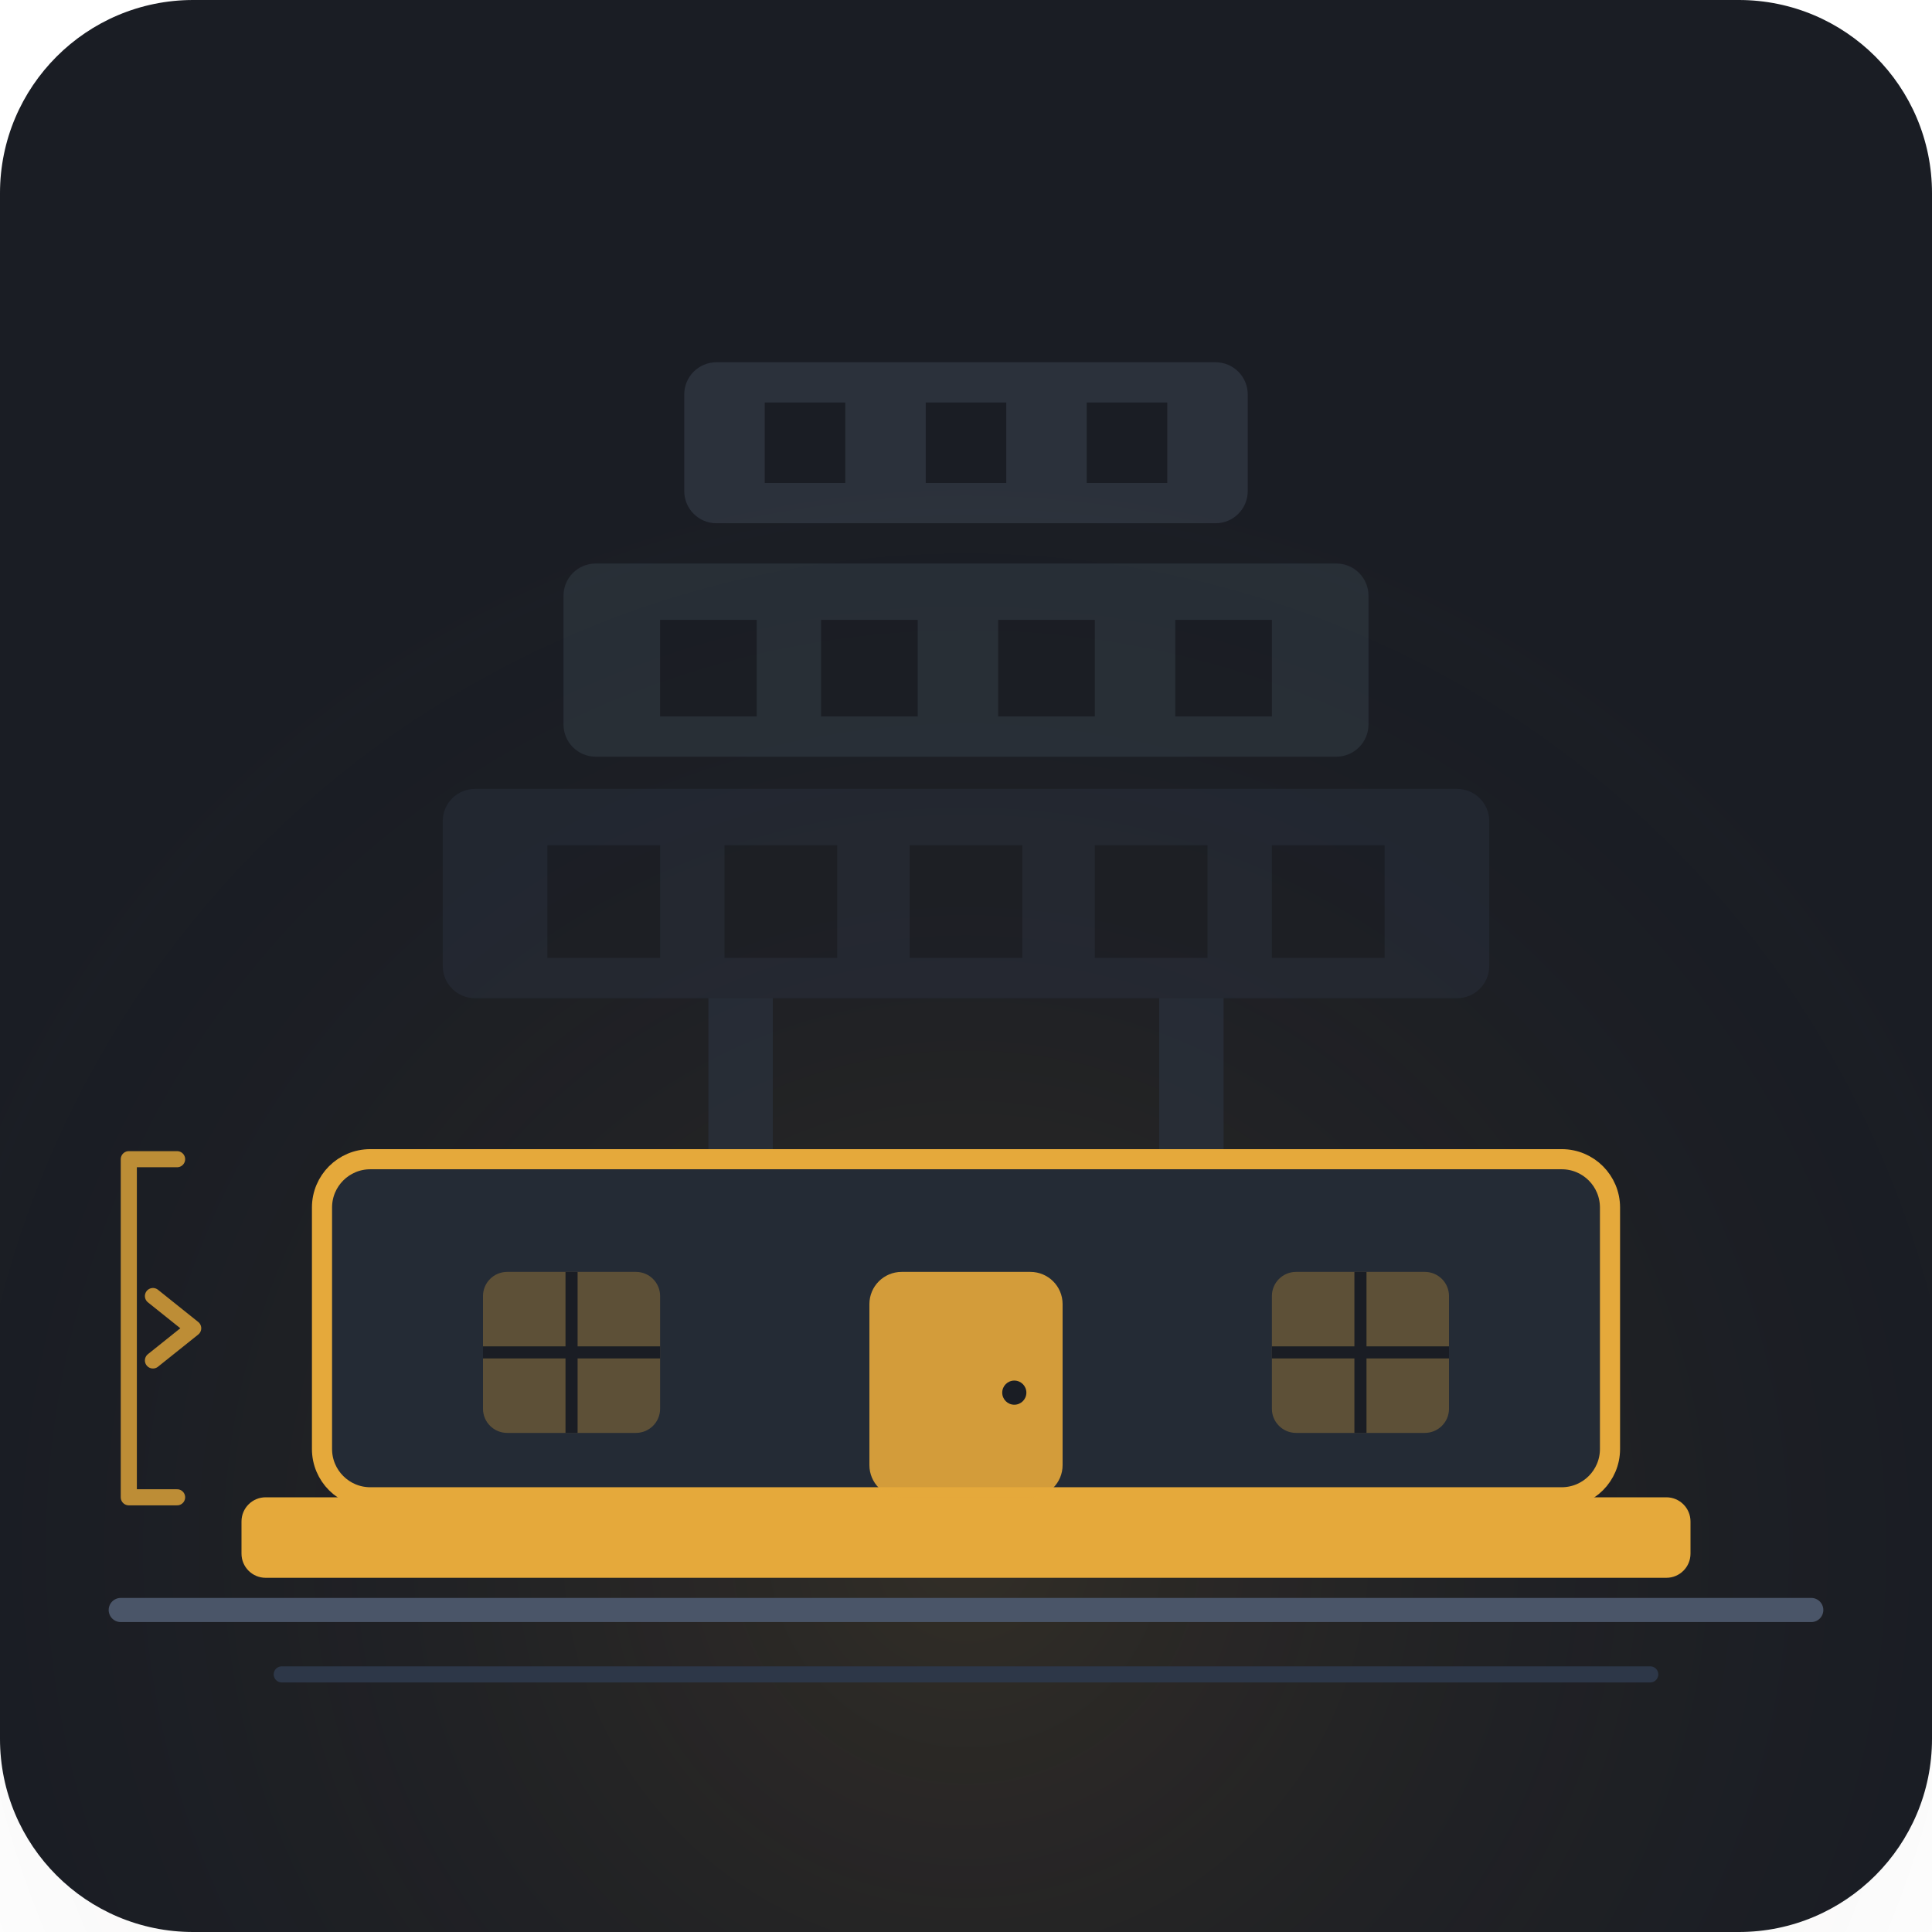
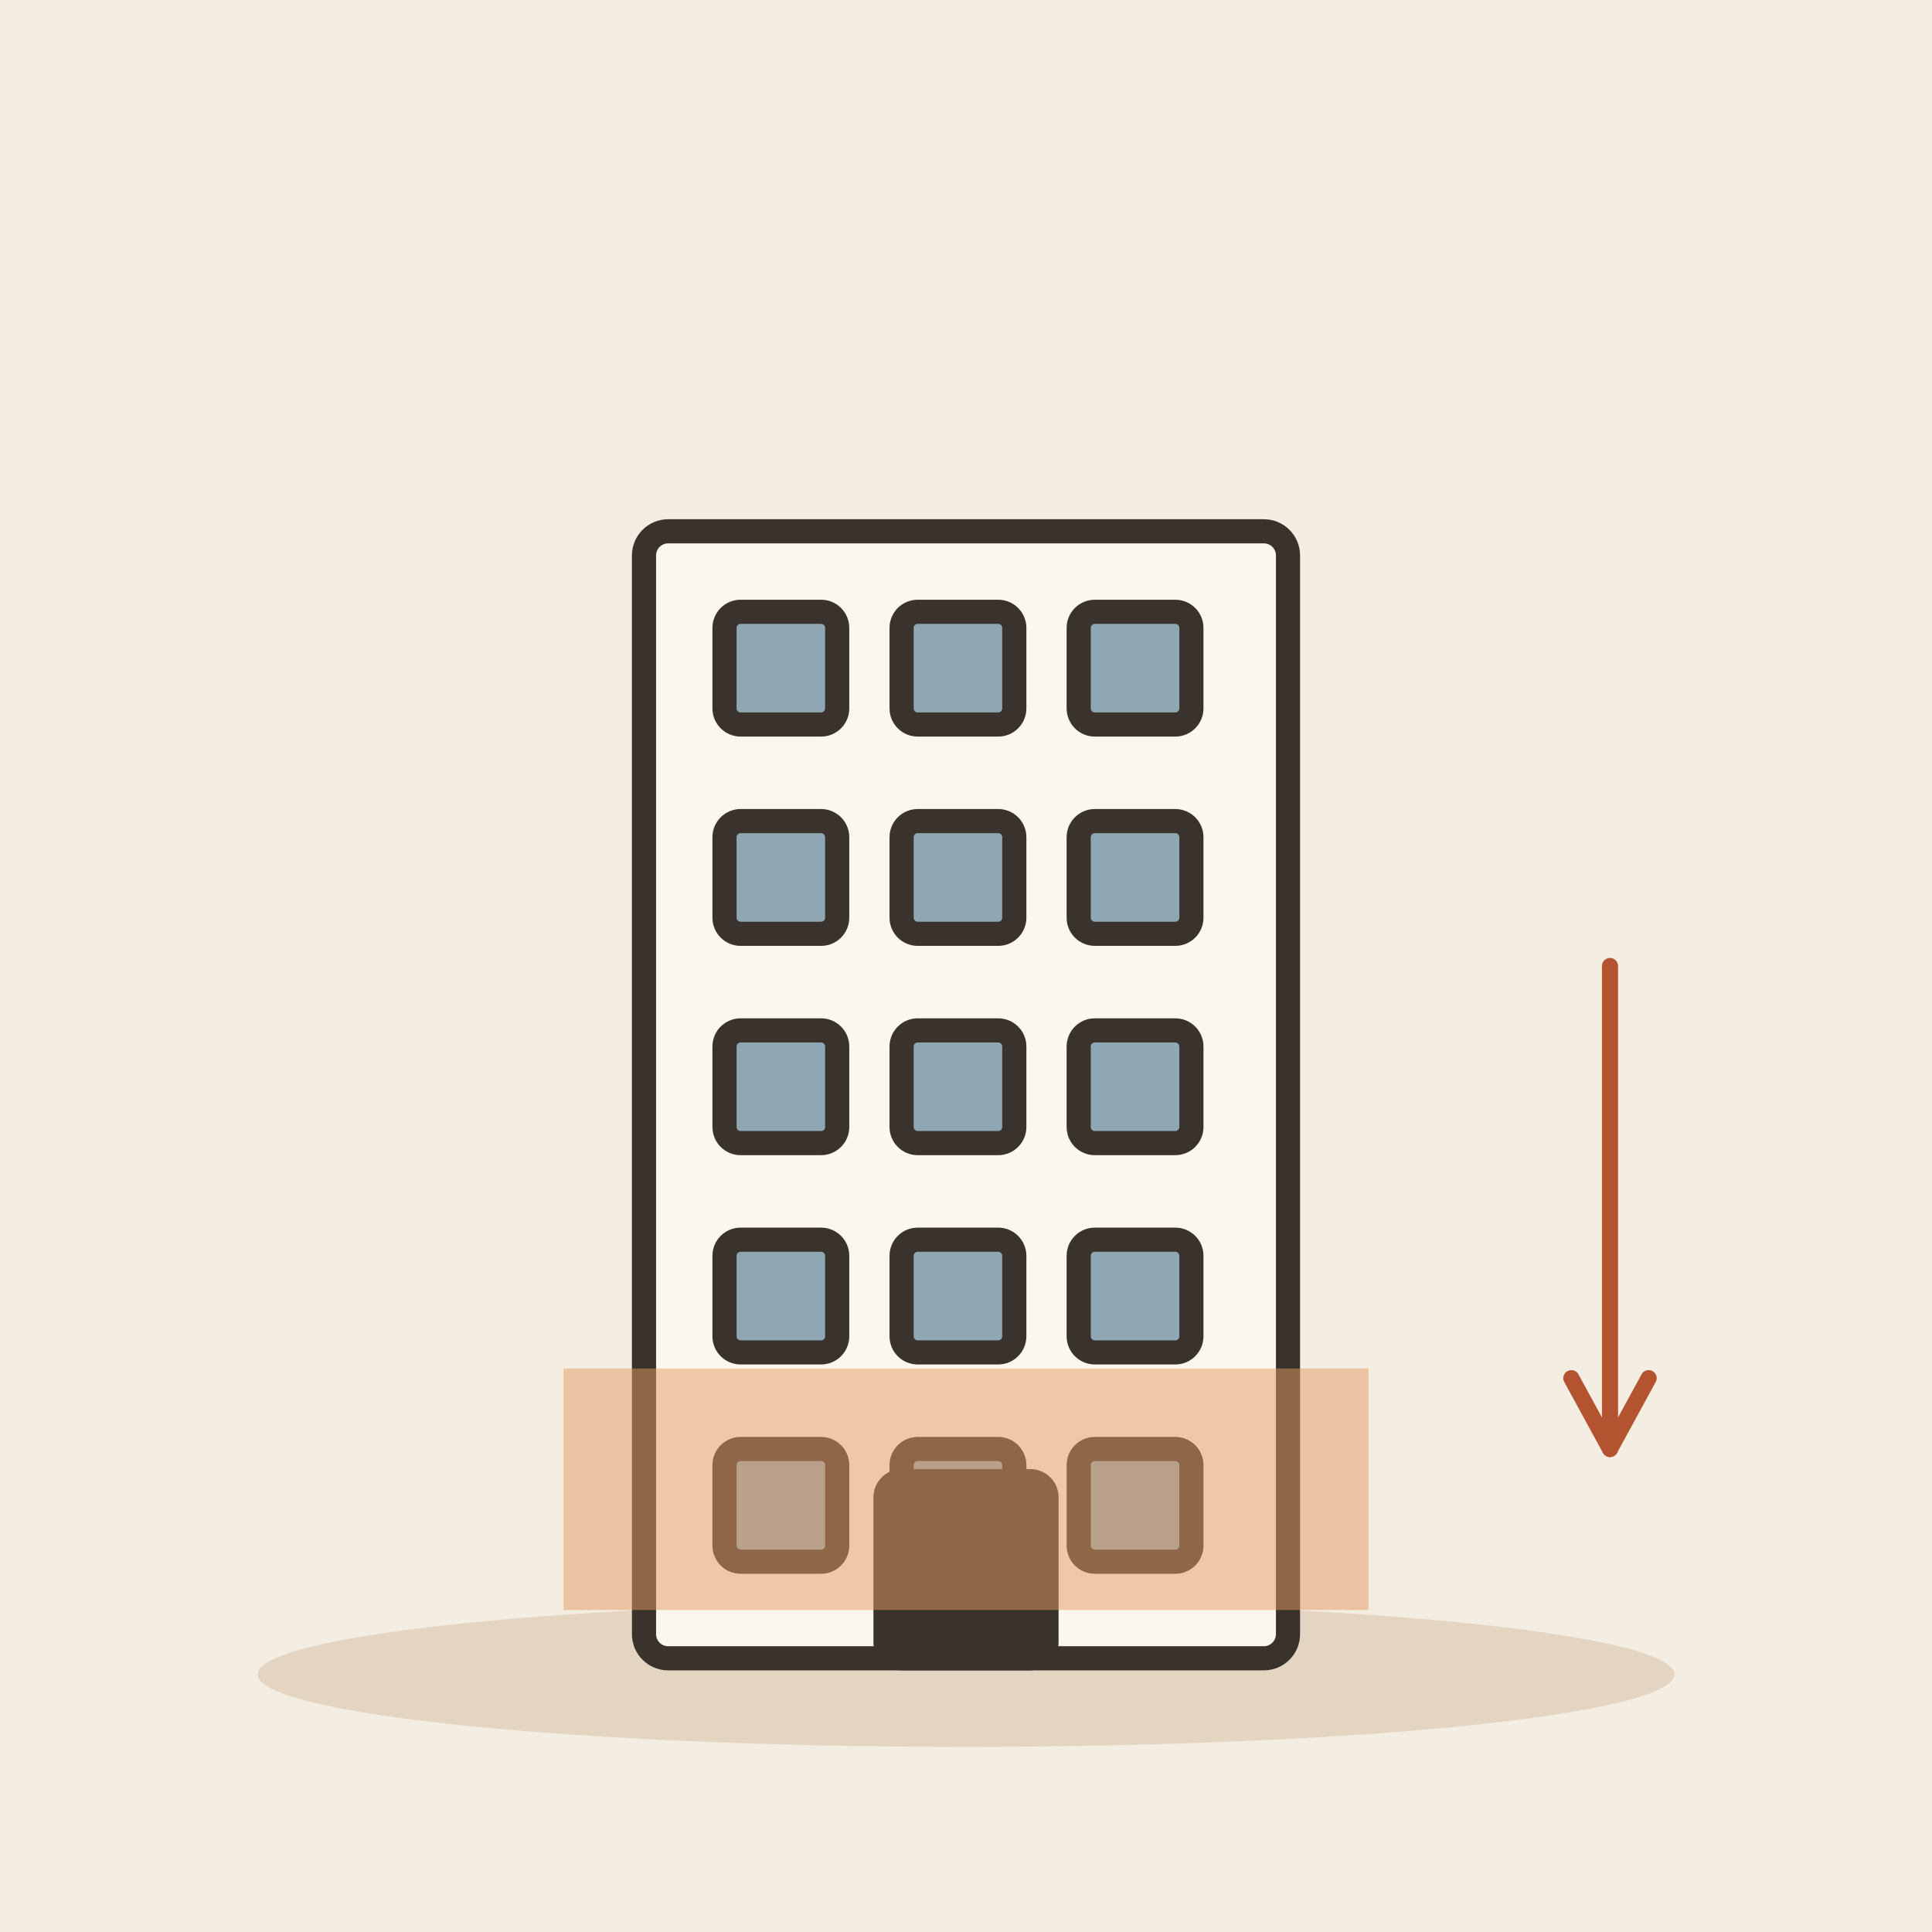
- <svg xmlns="http://www.w3.org/2000/svg" viewBox="0 0 240 240">
-   <rect width="240" height="240" rx="24" fill="#1A1D24" />
-   <radialGradient id="bgGlow" cx="50%" cy="80%" r="60%">
-     <stop offset="0%" stop-color="#E5A93B" stop-opacity="0.12" />
-     <stop offset="100%" stop-color="#1A1D24" stop-opacity="0" />
-   </radialGradient>
-   <rect width="240" height="240" fill="url(#bgGlow)" />
-   <g opacity="0.35">
-     <rect x="85" y="45" width="70" height="20" rx="4" fill="#4A5568" />
-     <rect x="95" y="50" width="10" height="10" fill="#1A1D24" />
-     <rect x="115" y="50" width="10" height="10" fill="#1A1D24" />
-     <rect x="135" y="50" width="10" height="10" fill="#1A1D24" />
-     <rect x="70" y="70" width="100" height="24" rx="4" fill="#3E4C59" />
-     <rect x="82" y="77" width="12" height="12" fill="#1A1D24" />
-     <rect x="102" y="77" width="12" height="12" fill="#1A1D24" />
-     <rect x="124" y="77" width="12" height="12" fill="#1A1D24" />
-     <rect x="146" y="77" width="12" height="12" fill="#1A1D24" />
-     <rect x="55" y="98" width="130" height="26" rx="4" fill="#2D3748" />
-     <rect x="68" y="105" width="14" height="14" fill="#1A1D24" />
-     <rect x="90" y="105" width="14" height="14" fill="#1A1D24" />
-     <rect x="113" y="105" width="14" height="14" fill="#1A1D24" />
-     <rect x="136" y="105" width="14" height="14" fill="#1A1D24" />
-     <rect x="158" y="105" width="14" height="14" fill="#1A1D24" />
+ <svg xmlns="http://www.w3.org/2000/svg" viewBox="0 0 240 240" data-style="editorial">
+   <rect width="240" height="240" fill="#F4EDE2" />
+   <ellipse cx="120" cy="208" rx="88" ry="9" fill="#E3D5C1" />
+   <g transform="translate(120 206)">
+     <rect x="-40" y="-140" width="80" height="140" rx="3" fill="#FBF6EE" stroke="#3A332D" stroke-width="3" stroke-linecap="round" stroke-linejoin="round" />
+     <rect x="-30" y="-130" width="14" height="14" rx="2" fill="#8FA7B3" stroke="#3A332D" stroke-width="3" stroke-linecap="round" stroke-linejoin="round" />
+     <rect x="-8" y="-130" width="14" height="14" rx="2" fill="#8FA7B3" stroke="#3A332D" stroke-width="3" stroke-linecap="round" stroke-linejoin="round" />
+     <rect x="14" y="-130" width="14" height="14" rx="2" fill="#8FA7B3" stroke="#3A332D" stroke-width="3" stroke-linecap="round" stroke-linejoin="round" />
+     <rect x="-30" y="-104" width="14" height="14" rx="2" fill="#8FA7B3" stroke="#3A332D" stroke-width="3" stroke-linecap="round" stroke-linejoin="round" />
+     <rect x="-8" y="-104" width="14" height="14" rx="2" fill="#8FA7B3" stroke="#3A332D" stroke-width="3" stroke-linecap="round" stroke-linejoin="round" />
+     <rect x="14" y="-104" width="14" height="14" rx="2" fill="#8FA7B3" stroke="#3A332D" stroke-width="3" stroke-linecap="round" stroke-linejoin="round" />
+     <rect x="-30" y="-78" width="14" height="14" rx="2" fill="#8FA7B3" stroke="#3A332D" stroke-width="3" stroke-linecap="round" stroke-linejoin="round" />
+     <rect x="-8" y="-78" width="14" height="14" rx="2" fill="#8FA7B3" stroke="#3A332D" stroke-width="3" stroke-linecap="round" stroke-linejoin="round" />
+     <rect x="14" y="-78" width="14" height="14" rx="2" fill="#8FA7B3" stroke="#3A332D" stroke-width="3" stroke-linecap="round" stroke-linejoin="round" />
+     <rect x="-30" y="-52" width="14" height="14" rx="2" fill="#8FA7B3" stroke="#3A332D" stroke-width="3" stroke-linecap="round" stroke-linejoin="round" />
+     <rect x="-8" y="-52" width="14" height="14" rx="2" fill="#8FA7B3" stroke="#3A332D" stroke-width="3" stroke-linecap="round" stroke-linejoin="round" />
+     <rect x="14" y="-52" width="14" height="14" rx="2" fill="#8FA7B3" stroke="#3A332D" stroke-width="3" stroke-linecap="round" stroke-linejoin="round" />
+     <rect x="-30" y="-26" width="14" height="14" rx="2" fill="#8FA7B3" stroke="#3A332D" stroke-width="3" stroke-linecap="round" stroke-linejoin="round" />
+     <rect x="-8" y="-26" width="14" height="14" rx="2" fill="#8FA7B3" stroke="#3A332D" stroke-width="3" stroke-linecap="round" stroke-linejoin="round" />
+     <rect x="14" y="-26" width="14" height="14" rx="2" fill="#8FA7B3" stroke="#3A332D" stroke-width="3" stroke-linecap="round" stroke-linejoin="round" />
+     <rect x="-10" y="-22" width="20" height="22" rx="2" fill="#3A332D" stroke="#3A332D" stroke-width="3" stroke-linecap="round" stroke-linejoin="round" />
  </g>
-   <g fill="#2D3748" opacity="0.5">
-     <rect x="88" y="124" width="8" height="20" />
-     <rect x="144" y="124" width="8" height="20" />
-   </g>
-   <g>
-     <rect x="30" y="186" width="180" height="10" rx="3" fill="#E5A93B" />
-     <rect x="40" y="144" width="160" height="42" rx="6" fill="#242B35" stroke="#E5A93B" stroke-width="2.5" />
-     <rect x="108" y="158" width="24" height="28" rx="4" fill="#E5A93B" opacity="0.9" />
-     <circle cx="126" cy="173" r="1.5" fill="#1A1D24" />
-     <rect x="60" y="158" width="22" height="20" rx="3" fill="#E5A93B" opacity="0.3" />
-     <line x1="71" y1="158" x2="71" y2="178" stroke="#1A1D24" stroke-width="1.5" />
-     <line x1="60" y1="168" x2="82" y2="168" stroke="#1A1D24" stroke-width="1.5" />
-     <rect x="158" y="158" width="22" height="20" rx="3" fill="#E5A93B" opacity="0.3" />
-     <line x1="169" y1="158" x2="169" y2="178" stroke="#1A1D24" stroke-width="1.5" />
-     <line x1="158" y1="168" x2="180" y2="168" stroke="#1A1D24" stroke-width="1.5" />
-   </g>
-   <path d="M 15 200 L 225 200" stroke="#4A5568" stroke-width="3" stroke-linecap="round" />
-   <path d="M 35 208 L 205 208" stroke="#2D3748" stroke-width="2" stroke-linecap="round" />
-   <g stroke="#E5A93B" stroke-width="2" stroke-linecap="round" stroke-linejoin="round" fill="none" opacity="0.8">
-     <path d="M 22 144 L 16 144 L 16 186 L 22 186" />
-     <polyline points="19,161 24,165 19,169" />
-   </g>
+   <rect x="70" y="170" width="100" height="30" rx="0" fill="#E39A62" opacity="0.5" />
+   <path d="M200 120L200 180" stroke="#B4532F" stroke-width="2" stroke-linecap="round" fill="none" />
+   <path d="M195.2 171.2L200 180L204.8 171.2" fill="none" stroke="#B4532F" stroke-width="2" stroke-linecap="round" stroke-linejoin="round" />
</svg>
